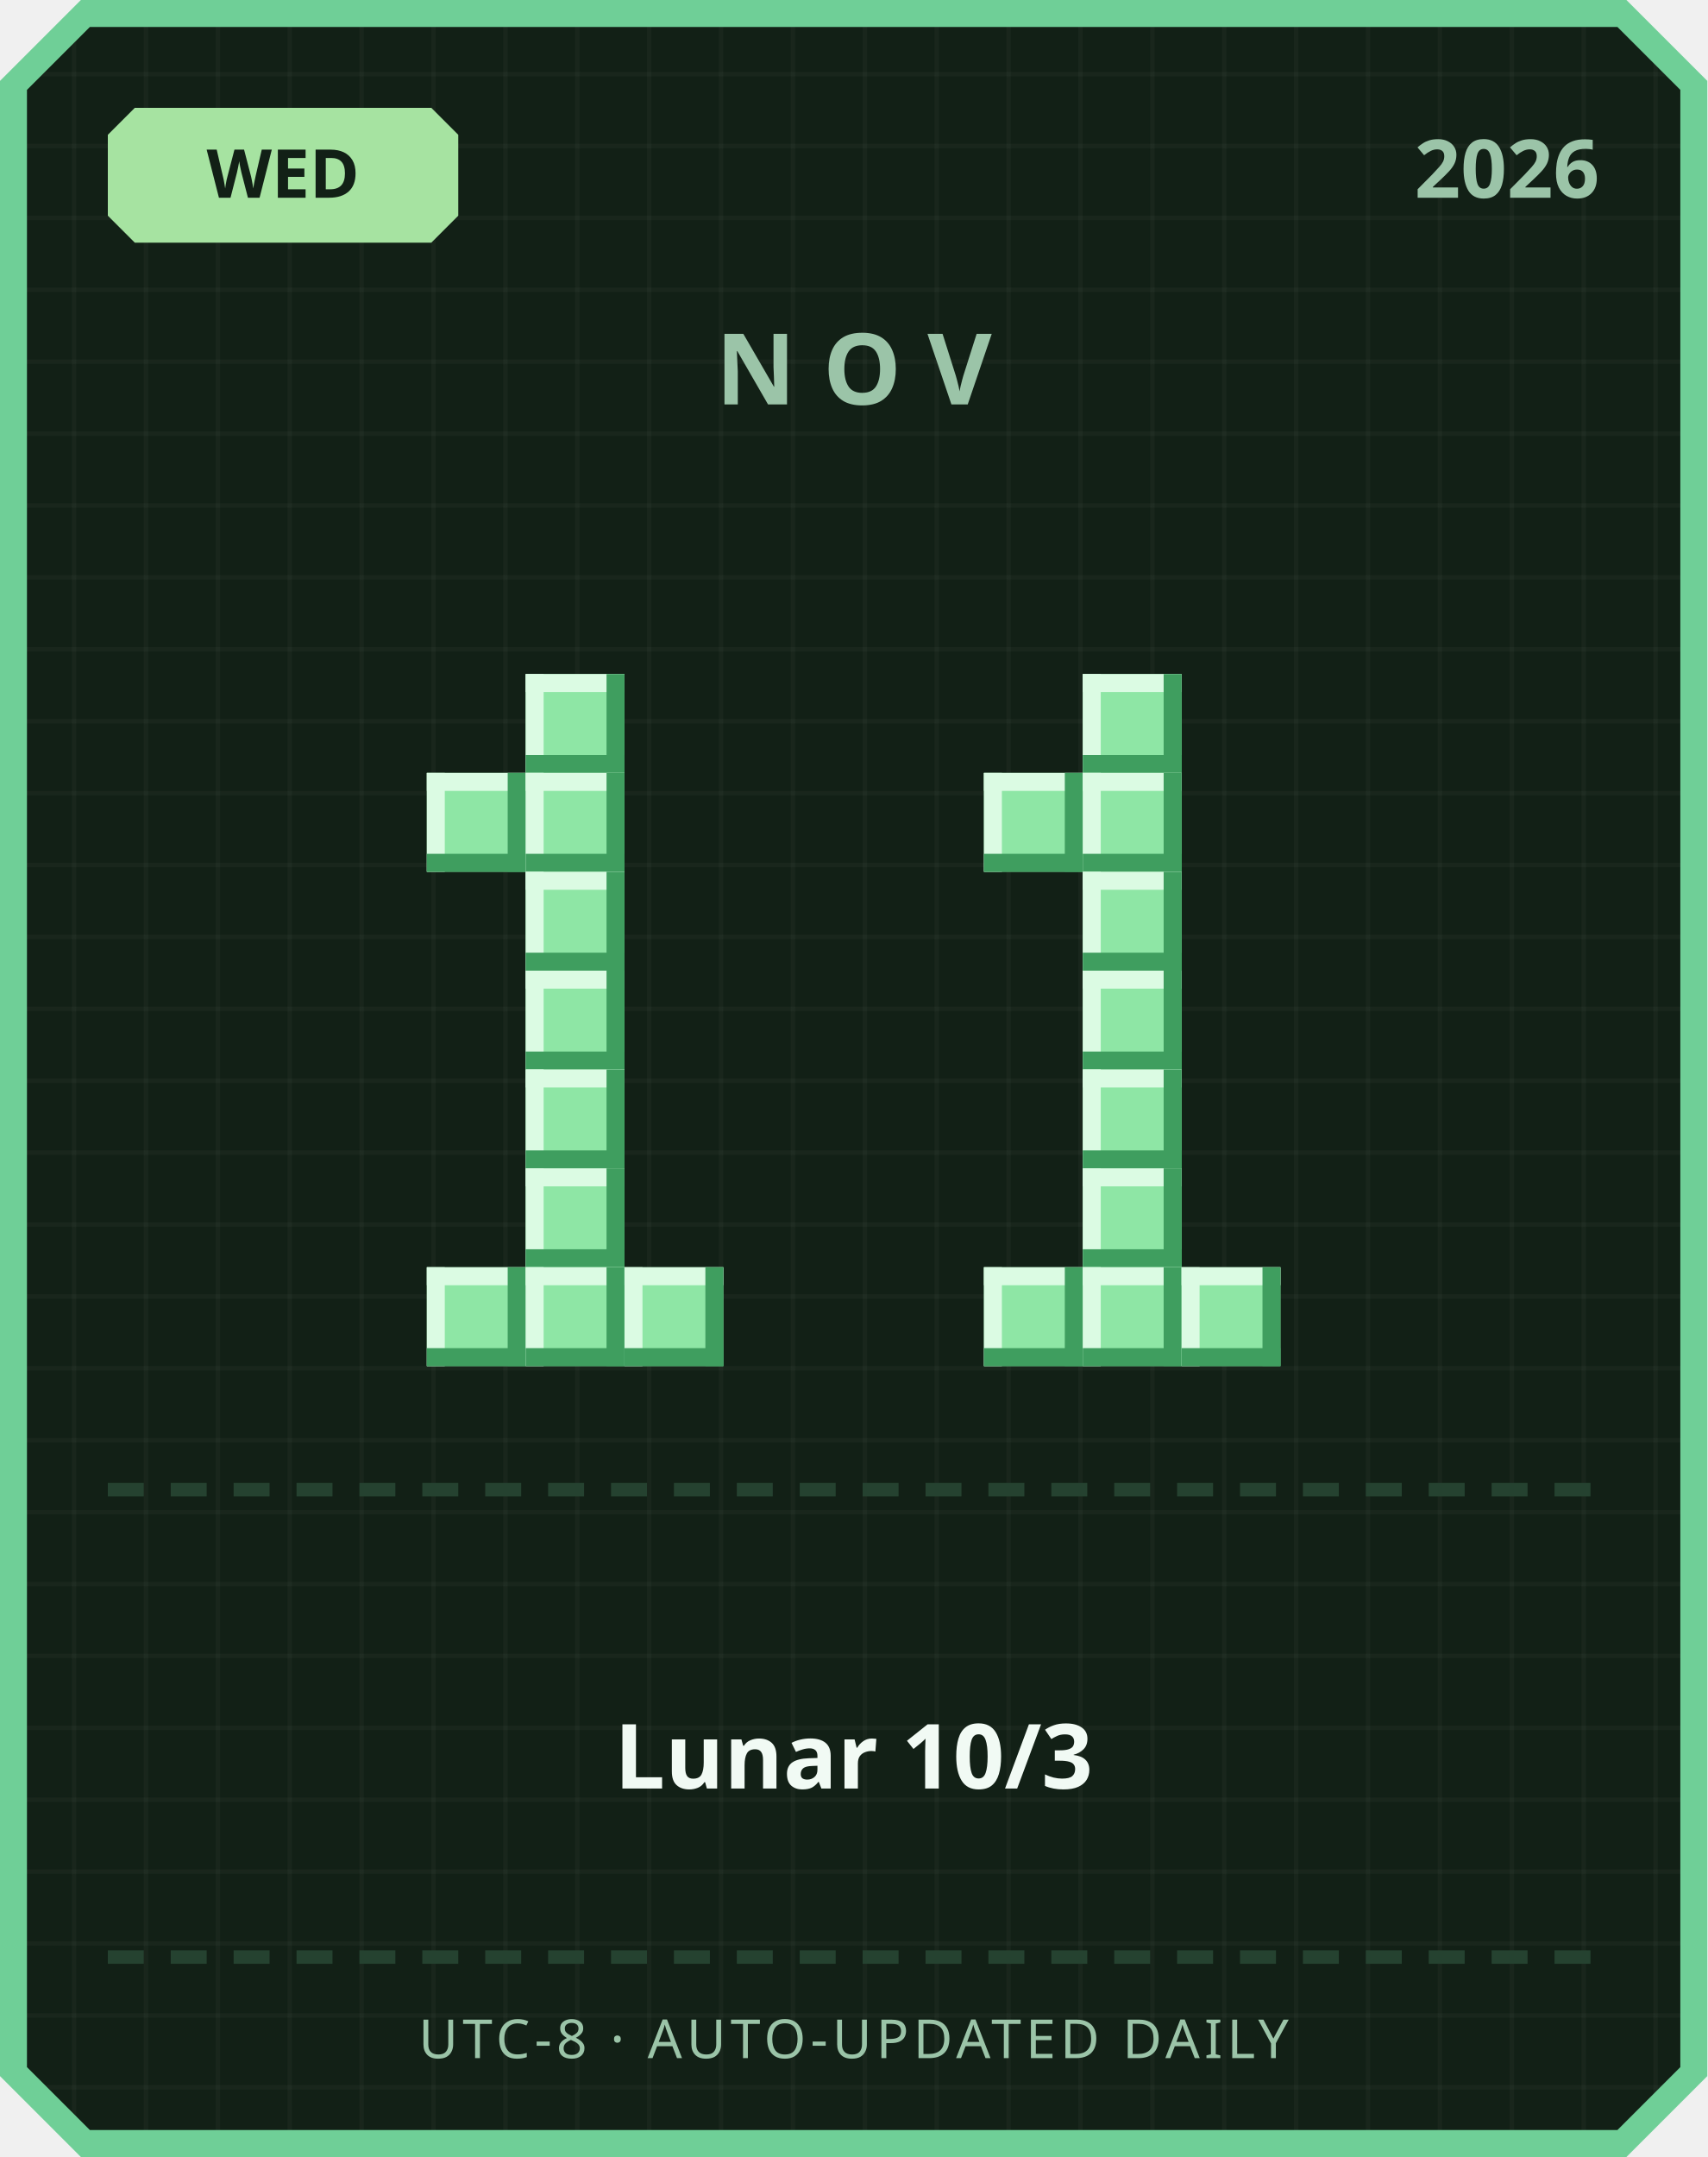
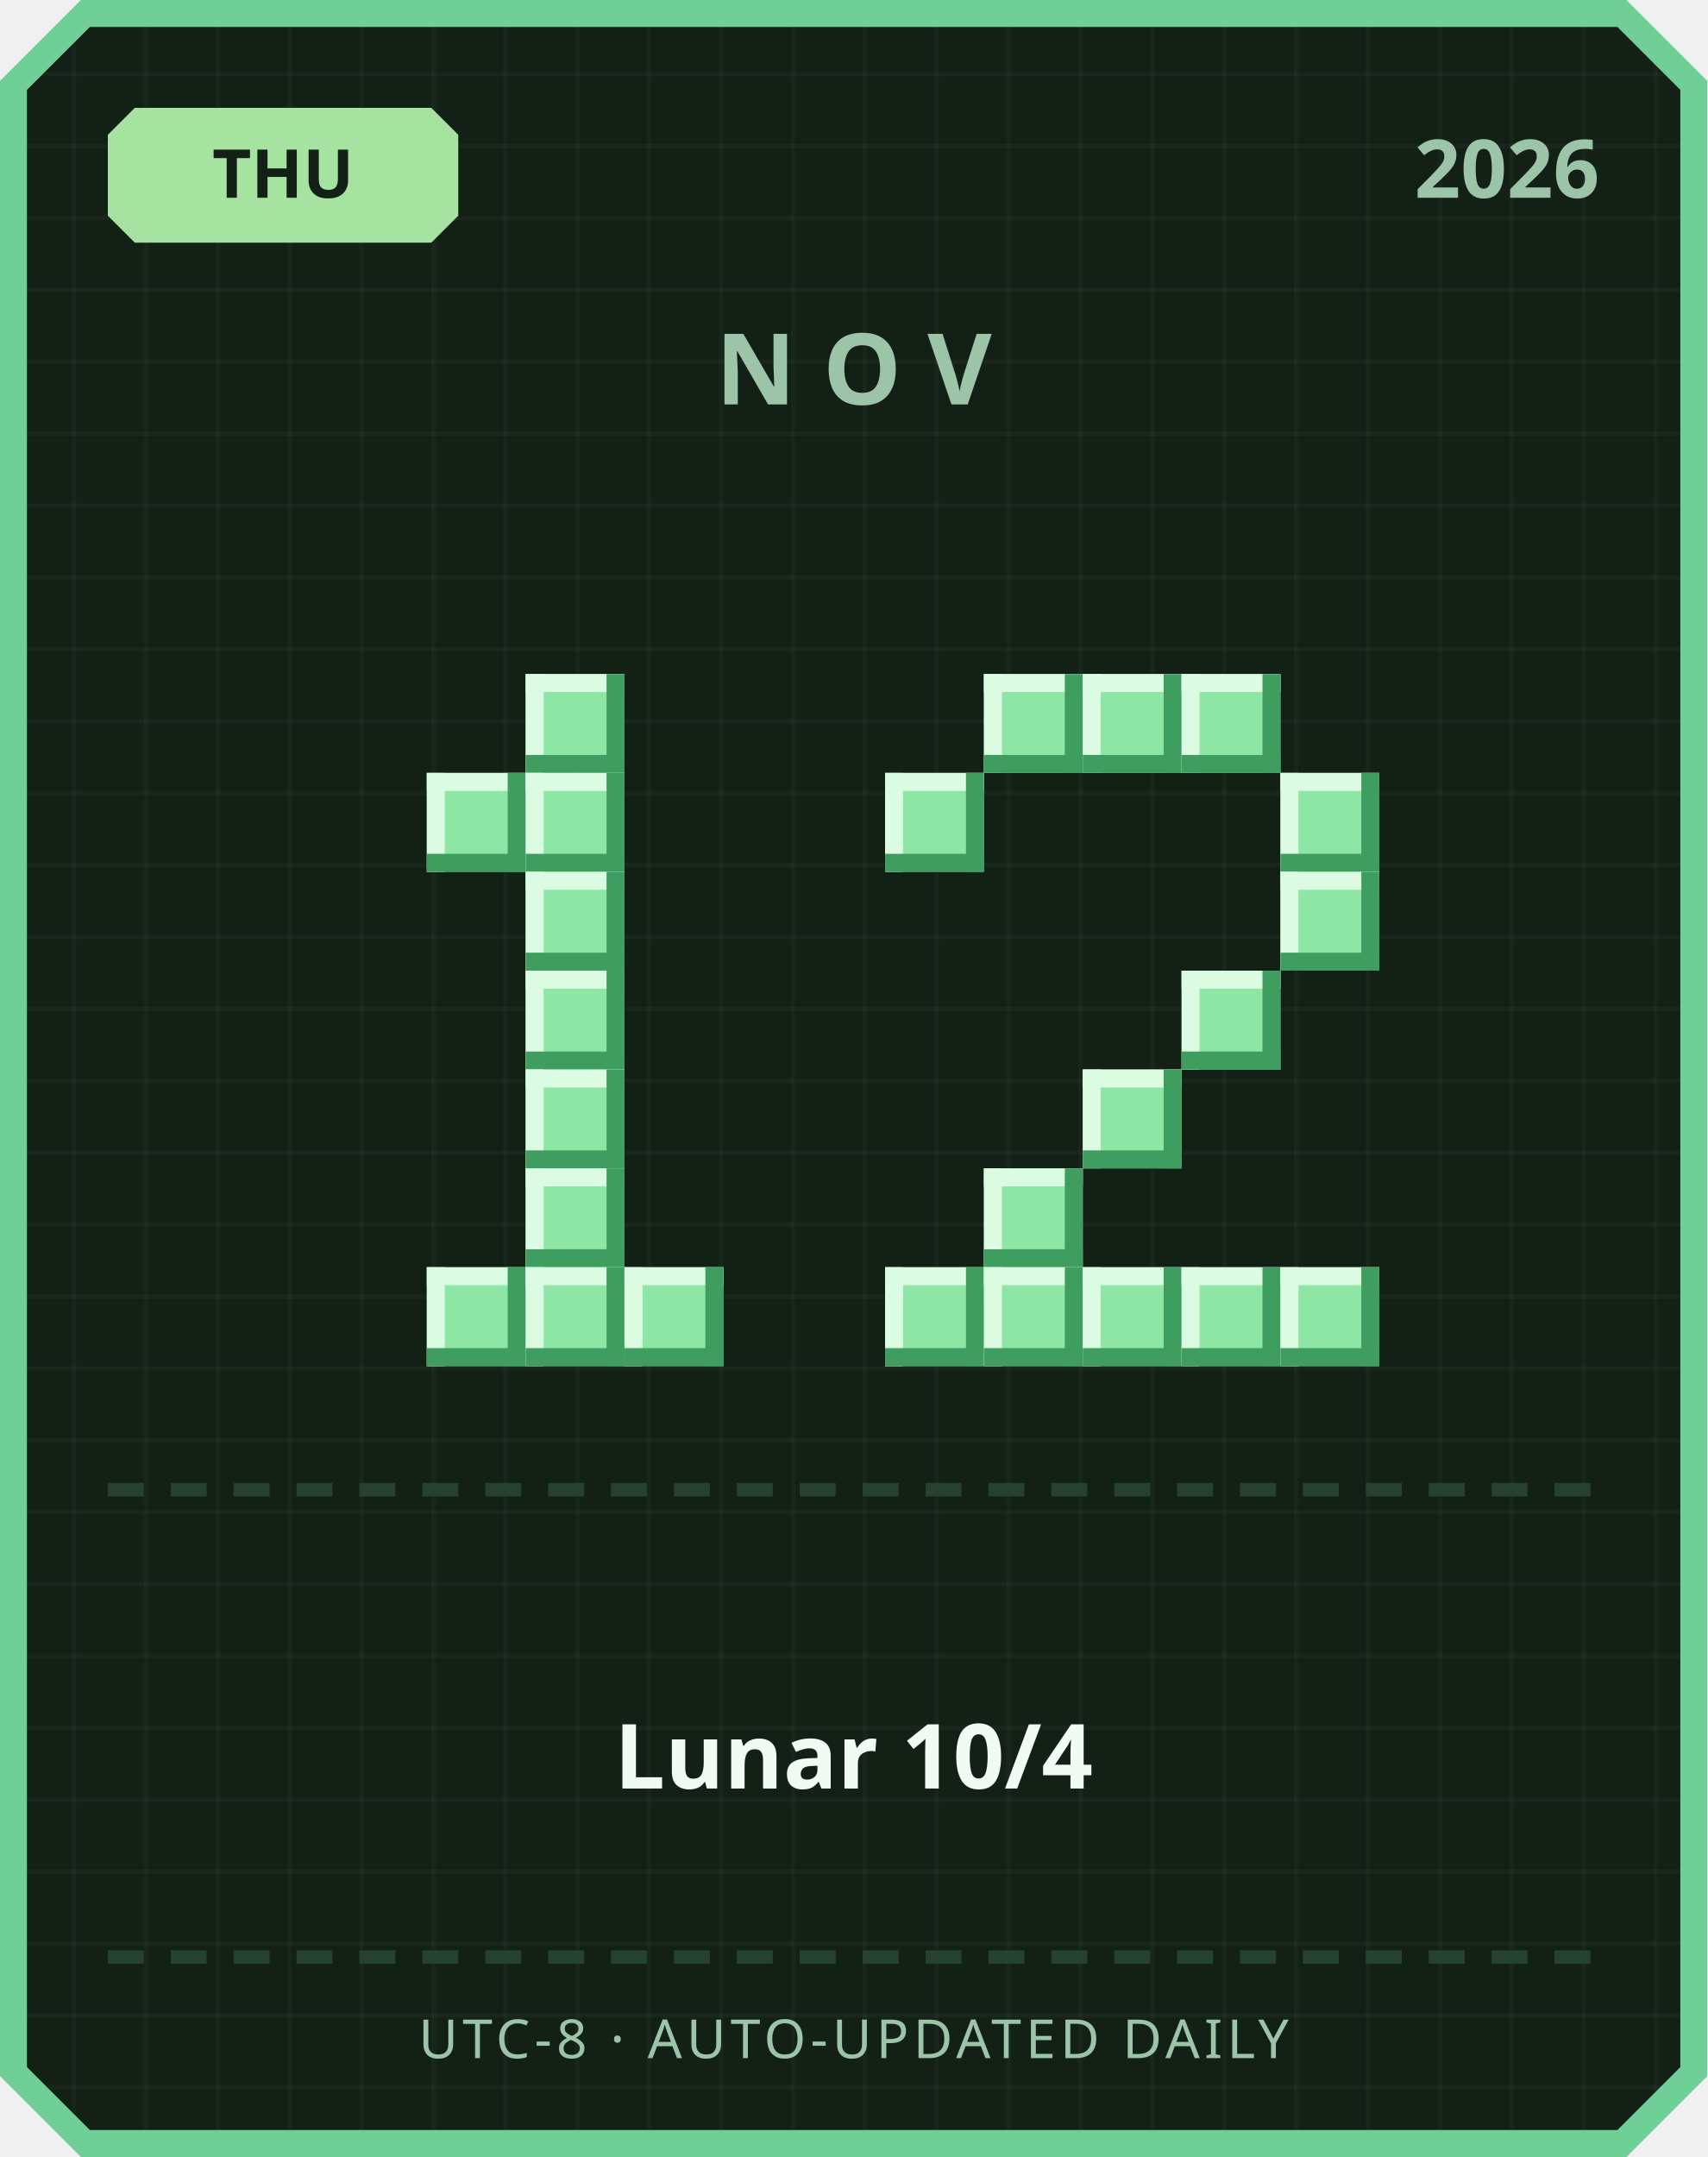
<svg xmlns="http://www.w3.org/2000/svg" width="380" height="480" viewBox="0 0 380 480">
  <defs>
    <pattern id="grid" width="16" height="16" patternUnits="userSpaceOnUse">
      <rect width="16" height="16" fill="#122016" />
      <rect width="1" height="16" fill="#ffffff" opacity="0.03" />
      <rect width="16" height="1" fill="#ffffff" opacity="0.03" />
    </pattern>
  </defs>
  <path d="M 18,0 L 362,0 L 380,18 L 380,462 L 362,480 L 18,480 L 0,462 L 0,18 Z" fill="#6fcf97" />
  <path d="M 20,6 L 360,6 L 374,20 L 374,460 L 360,474 L 20,474 L 6,460 L 6,20 Z" fill="url(#grid)" />
  <path d="M 30,24 L 96,24 L 102,30 L 102,48 L 96,54 L 30,54 L 24,48 L 24,30 Z" fill="#a6e3a1" />
-   <text x="63" y="44" text-anchor="middle" font-family="'Segoe UI', sans-serif" font-size="15" font-weight="700" fill="#122016">WED</text>
+   <text x="63" y="44" text-anchor="middle" font-family="'Segoe UI', sans-serif" font-size="15" font-weight="700" fill="#122016">THU</text>
  <text x="356" y="44" text-anchor="end" font-family="'Segoe UI', sans-serif" font-size="18" font-weight="700" fill="#9bc4a8">2026</text>
  <text x="190" y="90" text-anchor="middle" font-family="'Segoe UI', sans-serif" font-size="22" font-weight="700" letter-spacing="6" fill="#9bc4a8">NOV</text>
  <rect x="117" y="150" width="22" height="22" fill="#8ee6a5" />
  <rect x="117" y="150" width="22" height="4" fill="#dbfbe3" />
  <rect x="117" y="150" width="4" height="22" fill="#dbfbe3" />
  <rect x="117" y="168" width="22" height="4" fill="#3f9e5f" />
  <rect x="135" y="150" width="4" height="22" fill="#3f9e5f" />
  <rect x="95" y="172" width="22" height="22" fill="#8ee6a5" />
  <rect x="95" y="172" width="22" height="4" fill="#dbfbe3" />
  <rect x="95" y="172" width="4" height="22" fill="#dbfbe3" />
  <rect x="95" y="190" width="22" height="4" fill="#3f9e5f" />
  <rect x="113" y="172" width="4" height="22" fill="#3f9e5f" />
  <rect x="117" y="172" width="22" height="22" fill="#8ee6a5" />
  <rect x="117" y="172" width="22" height="4" fill="#dbfbe3" />
  <rect x="117" y="172" width="4" height="22" fill="#dbfbe3" />
  <rect x="117" y="190" width="22" height="4" fill="#3f9e5f" />
  <rect x="135" y="172" width="4" height="22" fill="#3f9e5f" />
  <rect x="117" y="194" width="22" height="22" fill="#8ee6a5" />
  <rect x="117" y="194" width="22" height="4" fill="#dbfbe3" />
  <rect x="117" y="194" width="4" height="22" fill="#dbfbe3" />
  <rect x="117" y="212" width="22" height="4" fill="#3f9e5f" />
  <rect x="135" y="194" width="4" height="22" fill="#3f9e5f" />
  <rect x="117" y="216" width="22" height="22" fill="#8ee6a5" />
  <rect x="117" y="216" width="22" height="4" fill="#dbfbe3" />
  <rect x="117" y="216" width="4" height="22" fill="#dbfbe3" />
  <rect x="117" y="234" width="22" height="4" fill="#3f9e5f" />
  <rect x="135" y="216" width="4" height="22" fill="#3f9e5f" />
  <rect x="117" y="238" width="22" height="22" fill="#8ee6a5" />
  <rect x="117" y="238" width="22" height="4" fill="#dbfbe3" />
  <rect x="117" y="238" width="4" height="22" fill="#dbfbe3" />
  <rect x="117" y="256" width="22" height="4" fill="#3f9e5f" />
  <rect x="135" y="238" width="4" height="22" fill="#3f9e5f" />
  <rect x="117" y="260" width="22" height="22" fill="#8ee6a5" />
  <rect x="117" y="260" width="22" height="4" fill="#dbfbe3" />
  <rect x="117" y="260" width="4" height="22" fill="#dbfbe3" />
  <rect x="117" y="278" width="22" height="4" fill="#3f9e5f" />
  <rect x="135" y="260" width="4" height="22" fill="#3f9e5f" />
  <rect x="95" y="282" width="22" height="22" fill="#8ee6a5" />
  <rect x="95" y="282" width="22" height="4" fill="#dbfbe3" />
  <rect x="95" y="282" width="4" height="22" fill="#dbfbe3" />
  <rect x="95" y="300" width="22" height="4" fill="#3f9e5f" />
  <rect x="113" y="282" width="4" height="22" fill="#3f9e5f" />
  <rect x="117" y="282" width="22" height="22" fill="#8ee6a5" />
  <rect x="117" y="282" width="22" height="4" fill="#dbfbe3" />
  <rect x="117" y="282" width="4" height="22" fill="#dbfbe3" />
  <rect x="117" y="300" width="22" height="4" fill="#3f9e5f" />
  <rect x="135" y="282" width="4" height="22" fill="#3f9e5f" />
  <rect x="139" y="282" width="22" height="22" fill="#8ee6a5" />
  <rect x="139" y="282" width="22" height="4" fill="#dbfbe3" />
  <rect x="139" y="282" width="4" height="22" fill="#dbfbe3" />
  <rect x="139" y="300" width="22" height="4" fill="#3f9e5f" />
  <rect x="157" y="282" width="4" height="22" fill="#3f9e5f" />
+   <rect x="219" y="150" width="22" height="22" fill="#8ee6a5" />
+   <rect x="219" y="150" width="22" height="4" fill="#dbfbe3" />
+   <rect x="219" y="150" width="4" height="22" fill="#dbfbe3" />
+   <rect x="219" y="168" width="22" height="4" fill="#3f9e5f" />
+   <rect x="237" y="150" width="4" height="22" fill="#3f9e5f" />
  <rect x="241" y="150" width="22" height="22" fill="#8ee6a5" />
  <rect x="241" y="150" width="22" height="4" fill="#dbfbe3" />
  <rect x="241" y="150" width="4" height="22" fill="#dbfbe3" />
  <rect x="241" y="168" width="22" height="4" fill="#3f9e5f" />
  <rect x="259" y="150" width="4" height="22" fill="#3f9e5f" />
-   <rect x="219" y="172" width="22" height="22" fill="#8ee6a5" />
-   <rect x="219" y="172" width="22" height="4" fill="#dbfbe3" />
-   <rect x="219" y="172" width="4" height="22" fill="#dbfbe3" />
-   <rect x="219" y="190" width="22" height="4" fill="#3f9e5f" />
-   <rect x="237" y="172" width="4" height="22" fill="#3f9e5f" />
-   <rect x="241" y="172" width="22" height="22" fill="#8ee6a5" />
-   <rect x="241" y="172" width="22" height="4" fill="#dbfbe3" />
-   <rect x="241" y="172" width="4" height="22" fill="#dbfbe3" />
-   <rect x="241" y="190" width="22" height="4" fill="#3f9e5f" />
-   <rect x="259" y="172" width="4" height="22" fill="#3f9e5f" />
-   <rect x="241" y="194" width="22" height="22" fill="#8ee6a5" />
-   <rect x="241" y="194" width="22" height="4" fill="#dbfbe3" />
-   <rect x="241" y="194" width="4" height="22" fill="#dbfbe3" />
-   <rect x="241" y="212" width="22" height="4" fill="#3f9e5f" />
-   <rect x="259" y="194" width="4" height="22" fill="#3f9e5f" />
-   <rect x="241" y="216" width="22" height="22" fill="#8ee6a5" />
-   <rect x="241" y="216" width="22" height="4" fill="#dbfbe3" />
-   <rect x="241" y="216" width="4" height="22" fill="#dbfbe3" />
-   <rect x="241" y="234" width="22" height="4" fill="#3f9e5f" />
-   <rect x="259" y="216" width="4" height="22" fill="#3f9e5f" />
+   <rect x="263" y="150" width="22" height="22" fill="#8ee6a5" />
+   <rect x="263" y="150" width="22" height="4" fill="#dbfbe3" />
+   <rect x="263" y="150" width="4" height="22" fill="#dbfbe3" />
+   <rect x="263" y="168" width="22" height="4" fill="#3f9e5f" />
+   <rect x="281" y="150" width="4" height="22" fill="#3f9e5f" />
+   <rect x="197" y="172" width="22" height="22" fill="#8ee6a5" />
+   <rect x="197" y="172" width="22" height="4" fill="#dbfbe3" />
+   <rect x="197" y="172" width="4" height="22" fill="#dbfbe3" />
+   <rect x="197" y="190" width="22" height="4" fill="#3f9e5f" />
+   <rect x="215" y="172" width="4" height="22" fill="#3f9e5f" />
+   <rect x="285" y="172" width="22" height="22" fill="#8ee6a5" />
+   <rect x="285" y="172" width="22" height="4" fill="#dbfbe3" />
+   <rect x="285" y="172" width="4" height="22" fill="#dbfbe3" />
+   <rect x="285" y="190" width="22" height="4" fill="#3f9e5f" />
+   <rect x="303" y="172" width="4" height="22" fill="#3f9e5f" />
+   <rect x="285" y="194" width="22" height="22" fill="#8ee6a5" />
+   <rect x="285" y="194" width="22" height="4" fill="#dbfbe3" />
+   <rect x="285" y="194" width="4" height="22" fill="#dbfbe3" />
+   <rect x="285" y="212" width="22" height="4" fill="#3f9e5f" />
+   <rect x="303" y="194" width="4" height="22" fill="#3f9e5f" />
+   <rect x="263" y="216" width="22" height="22" fill="#8ee6a5" />
+   <rect x="263" y="216" width="22" height="4" fill="#dbfbe3" />
+   <rect x="263" y="216" width="4" height="22" fill="#dbfbe3" />
+   <rect x="263" y="234" width="22" height="4" fill="#3f9e5f" />
+   <rect x="281" y="216" width="4" height="22" fill="#3f9e5f" />
  <rect x="241" y="238" width="22" height="22" fill="#8ee6a5" />
  <rect x="241" y="238" width="22" height="4" fill="#dbfbe3" />
  <rect x="241" y="238" width="4" height="22" fill="#dbfbe3" />
  <rect x="241" y="256" width="22" height="4" fill="#3f9e5f" />
  <rect x="259" y="238" width="4" height="22" fill="#3f9e5f" />
-   <rect x="241" y="260" width="22" height="22" fill="#8ee6a5" />
-   <rect x="241" y="260" width="22" height="4" fill="#dbfbe3" />
-   <rect x="241" y="260" width="4" height="22" fill="#dbfbe3" />
-   <rect x="241" y="278" width="22" height="4" fill="#3f9e5f" />
-   <rect x="259" y="260" width="4" height="22" fill="#3f9e5f" />
+   <rect x="219" y="260" width="22" height="22" fill="#8ee6a5" />
+   <rect x="219" y="260" width="22" height="4" fill="#dbfbe3" />
+   <rect x="219" y="260" width="4" height="22" fill="#dbfbe3" />
+   <rect x="219" y="278" width="22" height="4" fill="#3f9e5f" />
+   <rect x="237" y="260" width="4" height="22" fill="#3f9e5f" />
+   <rect x="197" y="282" width="22" height="22" fill="#8ee6a5" />
+   <rect x="197" y="282" width="22" height="4" fill="#dbfbe3" />
+   <rect x="197" y="282" width="4" height="22" fill="#dbfbe3" />
+   <rect x="197" y="300" width="22" height="4" fill="#3f9e5f" />
+   <rect x="215" y="282" width="4" height="22" fill="#3f9e5f" />
  <rect x="219" y="282" width="22" height="22" fill="#8ee6a5" />
  <rect x="219" y="282" width="22" height="4" fill="#dbfbe3" />
  <rect x="219" y="282" width="4" height="22" fill="#dbfbe3" />
  <rect x="219" y="300" width="22" height="4" fill="#3f9e5f" />
  <rect x="237" y="282" width="4" height="22" fill="#3f9e5f" />
  <rect x="241" y="282" width="22" height="22" fill="#8ee6a5" />
  <rect x="241" y="282" width="22" height="4" fill="#dbfbe3" />
  <rect x="241" y="282" width="4" height="22" fill="#dbfbe3" />
  <rect x="241" y="300" width="22" height="4" fill="#3f9e5f" />
  <rect x="259" y="282" width="4" height="22" fill="#3f9e5f" />
  <rect x="263" y="282" width="22" height="22" fill="#8ee6a5" />
  <rect x="263" y="282" width="22" height="4" fill="#dbfbe3" />
  <rect x="263" y="282" width="4" height="22" fill="#dbfbe3" />
  <rect x="263" y="300" width="22" height="4" fill="#3f9e5f" />
  <rect x="281" y="282" width="4" height="22" fill="#3f9e5f" />
+   <rect x="285" y="282" width="22" height="22" fill="#8ee6a5" />
+   <rect x="285" y="282" width="22" height="4" fill="#dbfbe3" />
+   <rect x="285" y="282" width="4" height="22" fill="#dbfbe3" />
+   <rect x="285" y="300" width="22" height="4" fill="#3f9e5f" />
+   <rect x="303" y="282" width="4" height="22" fill="#3f9e5f" />
  <rect x="24" y="330" width="8" height="3" fill="#254230" />
  <rect x="38" y="330" width="8" height="3" fill="#254230" />
  <rect x="52" y="330" width="8" height="3" fill="#254230" />
  <rect x="66" y="330" width="8" height="3" fill="#254230" />
  <rect x="80" y="330" width="8" height="3" fill="#254230" />
  <rect x="94" y="330" width="8" height="3" fill="#254230" />
  <rect x="108" y="330" width="8" height="3" fill="#254230" />
  <rect x="122" y="330" width="8" height="3" fill="#254230" />
  <rect x="136" y="330" width="8" height="3" fill="#254230" />
  <rect x="150" y="330" width="8" height="3" fill="#254230" />
  <rect x="164" y="330" width="8" height="3" fill="#254230" />
  <rect x="178" y="330" width="8" height="3" fill="#254230" />
  <rect x="192" y="330" width="8" height="3" fill="#254230" />
  <rect x="206" y="330" width="8" height="3" fill="#254230" />
  <rect x="220" y="330" width="8" height="3" fill="#254230" />
  <rect x="234" y="330" width="8" height="3" fill="#254230" />
  <rect x="248" y="330" width="8" height="3" fill="#254230" />
  <rect x="262" y="330" width="8" height="3" fill="#254230" />
  <rect x="276" y="330" width="8" height="3" fill="#254230" />
  <rect x="290" y="330" width="8" height="3" fill="#254230" />
  <rect x="304" y="330" width="8" height="3" fill="#254230" />
  <rect x="318" y="330" width="8" height="3" fill="#254230" />
  <rect x="332" y="330" width="8" height="3" fill="#254230" />
  <rect x="346" y="330" width="8" height="3" fill="#254230" />
-   <text x="190" y="398" text-anchor="middle" font-family="'Segoe UI', 'Microsoft JhengHei', sans-serif" font-size="20" font-weight="700" fill="#f1faf4">Lunar 10/3</text>
+   <text x="190" y="398" text-anchor="middle" font-family="'Segoe UI', 'Microsoft JhengHei', sans-serif" font-size="20" font-weight="700" fill="#f1faf4">Lunar 10/4</text>
  <rect x="24" y="434" width="8" height="3" fill="#254230" />
  <rect x="38" y="434" width="8" height="3" fill="#254230" />
  <rect x="52" y="434" width="8" height="3" fill="#254230" />
  <rect x="66" y="434" width="8" height="3" fill="#254230" />
  <rect x="80" y="434" width="8" height="3" fill="#254230" />
  <rect x="94" y="434" width="8" height="3" fill="#254230" />
  <rect x="108" y="434" width="8" height="3" fill="#254230" />
  <rect x="122" y="434" width="8" height="3" fill="#254230" />
  <rect x="136" y="434" width="8" height="3" fill="#254230" />
  <rect x="150" y="434" width="8" height="3" fill="#254230" />
  <rect x="164" y="434" width="8" height="3" fill="#254230" />
  <rect x="178" y="434" width="8" height="3" fill="#254230" />
  <rect x="192" y="434" width="8" height="3" fill="#254230" />
  <rect x="206" y="434" width="8" height="3" fill="#254230" />
  <rect x="220" y="434" width="8" height="3" fill="#254230" />
  <rect x="234" y="434" width="8" height="3" fill="#254230" />
  <rect x="248" y="434" width="8" height="3" fill="#254230" />
  <rect x="262" y="434" width="8" height="3" fill="#254230" />
  <rect x="276" y="434" width="8" height="3" fill="#254230" />
  <rect x="290" y="434" width="8" height="3" fill="#254230" />
  <rect x="304" y="434" width="8" height="3" fill="#254230" />
  <rect x="318" y="434" width="8" height="3" fill="#254230" />
  <rect x="332" y="434" width="8" height="3" fill="#254230" />
  <rect x="346" y="434" width="8" height="3" fill="#254230" />
  <text x="190" y="458" text-anchor="middle" font-family="'Segoe UI', sans-serif" font-size="12" letter-spacing="1" fill="#9bc4a8">UTC-8 · AUTO-UPDATED DAILY</text>
</svg>
